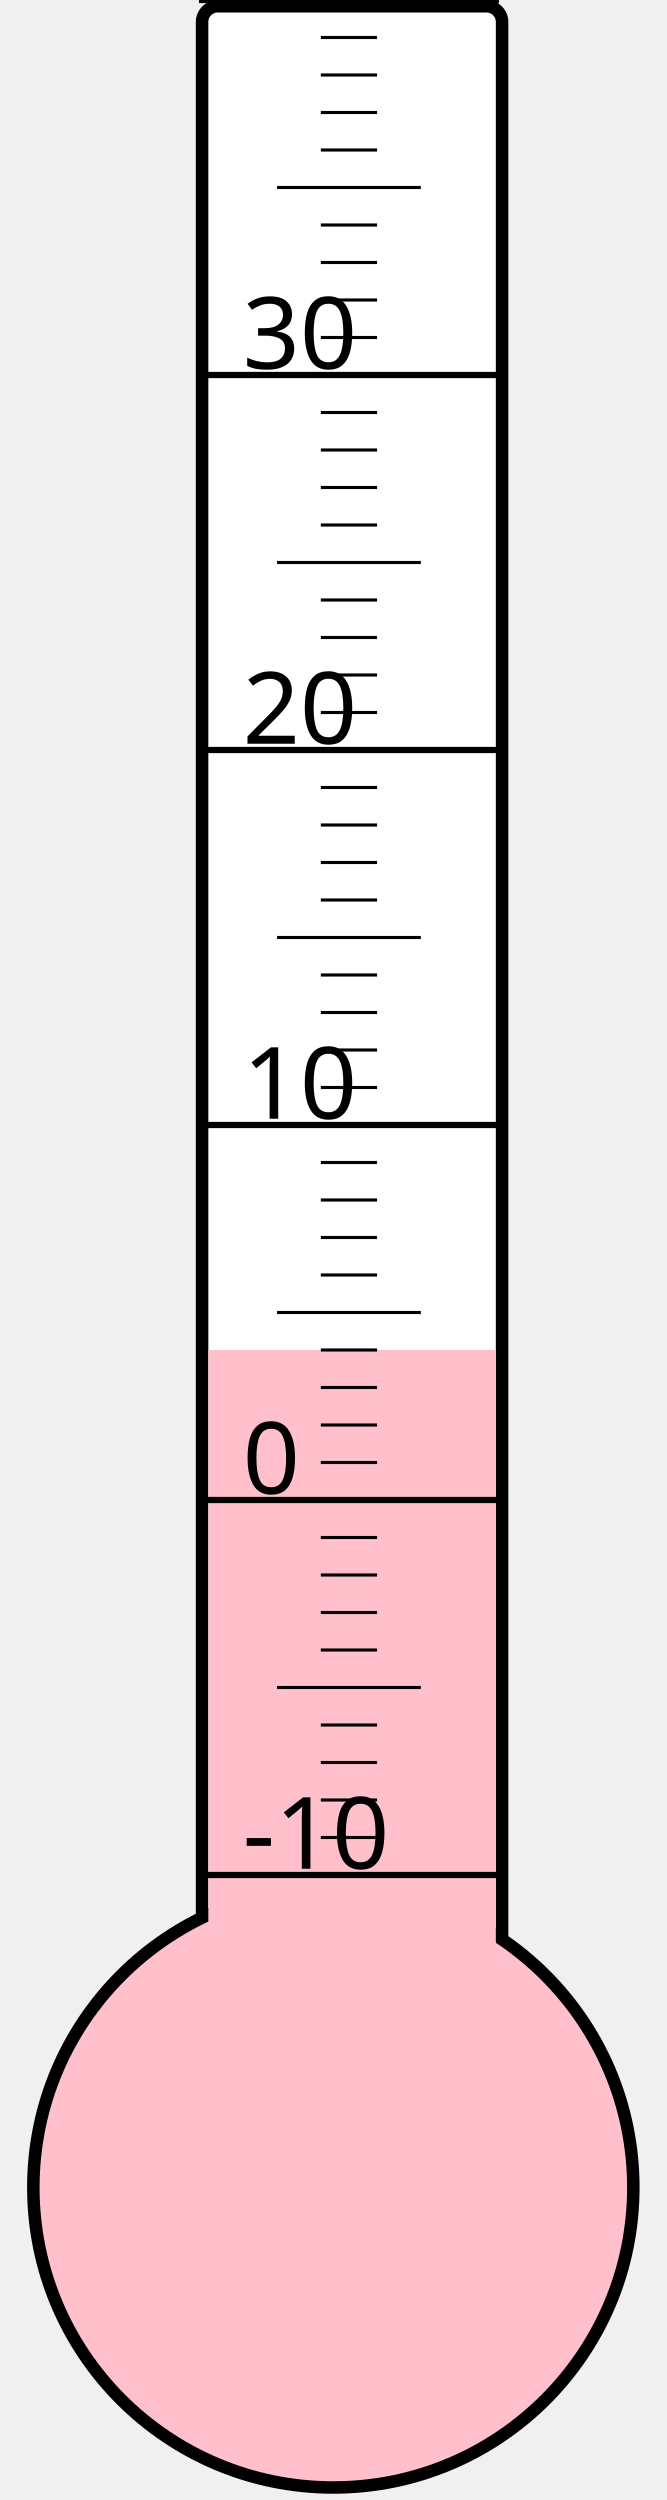
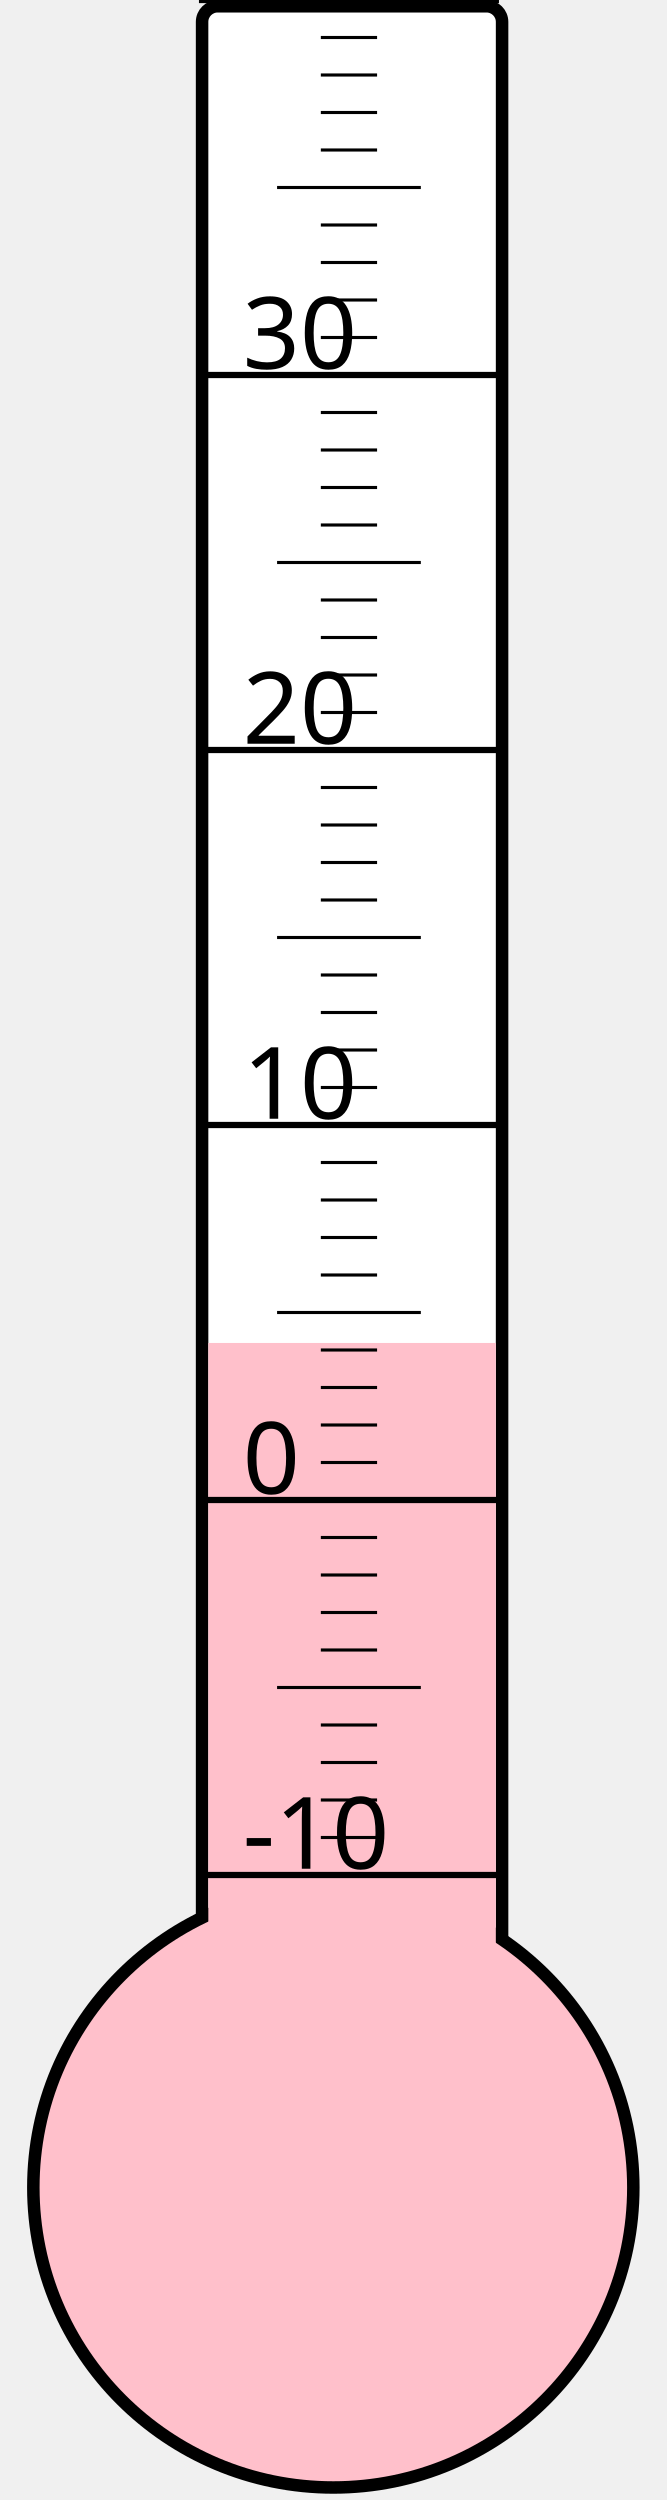
<svg xmlns="http://www.w3.org/2000/svg" width="40px" height="150px" viewBox="0 0 200 800">
  <rect width="200" height="800" x="0" y="0" style="fill: #ffffeb; fill-opacity: 0;" />
  <rect width="96" height="680" x="58" y="2" rx="5" ry="5" style="fill: white; fill-opacity: 1; stroke: black; stroke-width: 4;" />
  <circle cx="100" cy="700" r="96" style="fill: pink; stroke: black; stroke-width: 4;" />
-   <rect width="92" height="268.0" x="60" y="432.0" style="fill: pink; fill-opacity: 1; stroke-width: 0;" />
+   <rect width="92" height="270.25" x="60" y="429.75" style="fill: pink; fill-opacity: 1; stroke-width: 0;" />
  <text x="71" y="598" style="font-family: sans-serif; font-size: 24pt;">-10</text>
  <text x="71" y="478" style="font-family: sans-serif; font-size: 24pt;">0</text>
  <text x="71" y="358" style="font-family: sans-serif; font-size: 24pt;">10</text>
  <text x="71" y="238" style="font-family: sans-serif; font-size: 24pt;">20</text>
  <text x="71" y="118" style="font-family: sans-serif; font-size: 24pt;">30</text>
  <g style="stroke: black;">
    <line x1="57" y1="600" x2="153" y2="600" style="stroke-width: 2;" />
    <line x1="96" y1="588" x2="114" y2="588" style="stroke-width: 1;" />
    <line x1="96" y1="576" x2="114" y2="576" style="stroke-width: 1;" />
    <line x1="96" y1="564" x2="114" y2="564" style="stroke-width: 1;" />
    <line x1="96" y1="552" x2="114" y2="552" style="stroke-width: 1;" />
    <line x1="82" y1="540" x2="128" y2="540" style="stroke-width: 1;" />
    <line x1="96" y1="528" x2="114" y2="528" style="stroke-width: 1;" />
    <line x1="96" y1="516" x2="114" y2="516" style="stroke-width: 1;" />
    <line x1="96" y1="504" x2="114" y2="504" style="stroke-width: 1;" />
    <line x1="96" y1="492" x2="114" y2="492" style="stroke-width: 1;" />
    <line x1="57" y1="480" x2="153" y2="480" style="stroke-width: 2;" />
    <line x1="96" y1="468" x2="114" y2="468" style="stroke-width: 1;" />
    <line x1="96" y1="456" x2="114" y2="456" style="stroke-width: 1;" />
    <line x1="96" y1="444" x2="114" y2="444" style="stroke-width: 1;" />
    <line x1="96" y1="432" x2="114" y2="432" style="stroke-width: 1;" />
    <line x1="82" y1="420" x2="128" y2="420" style="stroke-width: 1;" />
    <line x1="96" y1="408" x2="114" y2="408" style="stroke-width: 1;" />
    <line x1="96" y1="396" x2="114" y2="396" style="stroke-width: 1;" />
    <line x1="96" y1="384" x2="114" y2="384" style="stroke-width: 1;" />
    <line x1="96" y1="372" x2="114" y2="372" style="stroke-width: 1;" />
    <line x1="57" y1="360" x2="153" y2="360" style="stroke-width: 2;" />
    <line x1="96" y1="348" x2="114" y2="348" style="stroke-width: 1;" />
    <line x1="96" y1="336" x2="114" y2="336" style="stroke-width: 1;" />
    <line x1="96" y1="324" x2="114" y2="324" style="stroke-width: 1;" />
    <line x1="96" y1="312" x2="114" y2="312" style="stroke-width: 1;" />
    <line x1="82" y1="300" x2="128" y2="300" style="stroke-width: 1;" />
    <line x1="96" y1="288" x2="114" y2="288" style="stroke-width: 1;" />
    <line x1="96" y1="276" x2="114" y2="276" style="stroke-width: 1;" />
    <line x1="96" y1="264" x2="114" y2="264" style="stroke-width: 1;" />
    <line x1="96" y1="252" x2="114" y2="252" style="stroke-width: 1;" />
    <line x1="57" y1="240" x2="153" y2="240" style="stroke-width: 2;" />
    <line x1="96" y1="228" x2="114" y2="228" style="stroke-width: 1;" />
    <line x1="96" y1="216" x2="114" y2="216" style="stroke-width: 1;" />
    <line x1="96" y1="204" x2="114" y2="204" style="stroke-width: 1;" />
    <line x1="96" y1="192" x2="114" y2="192" style="stroke-width: 1;" />
    <line x1="82" y1="180" x2="128" y2="180" style="stroke-width: 1;" />
    <line x1="96" y1="168" x2="114" y2="168" style="stroke-width: 1;" />
    <line x1="96" y1="156" x2="114" y2="156" style="stroke-width: 1;" />
    <line x1="96" y1="144" x2="114" y2="144" style="stroke-width: 1;" />
    <line x1="96" y1="132" x2="114" y2="132" style="stroke-width: 1;" />
    <line x1="57" y1="120" x2="153" y2="120" style="stroke-width: 2;" />
    <line x1="96" y1="108" x2="114" y2="108" style="stroke-width: 1;" />
    <line x1="96" y1="96" x2="114" y2="96" style="stroke-width: 1;" />
    <line x1="96" y1="84" x2="114" y2="84" style="stroke-width: 1;" />
    <line x1="96" y1="72" x2="114" y2="72" style="stroke-width: 1;" />
    <line x1="82" y1="60" x2="128" y2="60" style="stroke-width: 1;" />
    <line x1="96" y1="48" x2="114" y2="48" style="stroke-width: 1;" />
    <line x1="96" y1="36" x2="114" y2="36" style="stroke-width: 1;" />
    <line x1="96" y1="24" x2="114" y2="24" style="stroke-width: 1;" />
    <line x1="96" y1="12" x2="114" y2="12" style="stroke-width: 1;" />
    <line x1="57" y1="0" x2="153" y2="0" style="stroke-width: 2;" />
  </g>
</svg>
